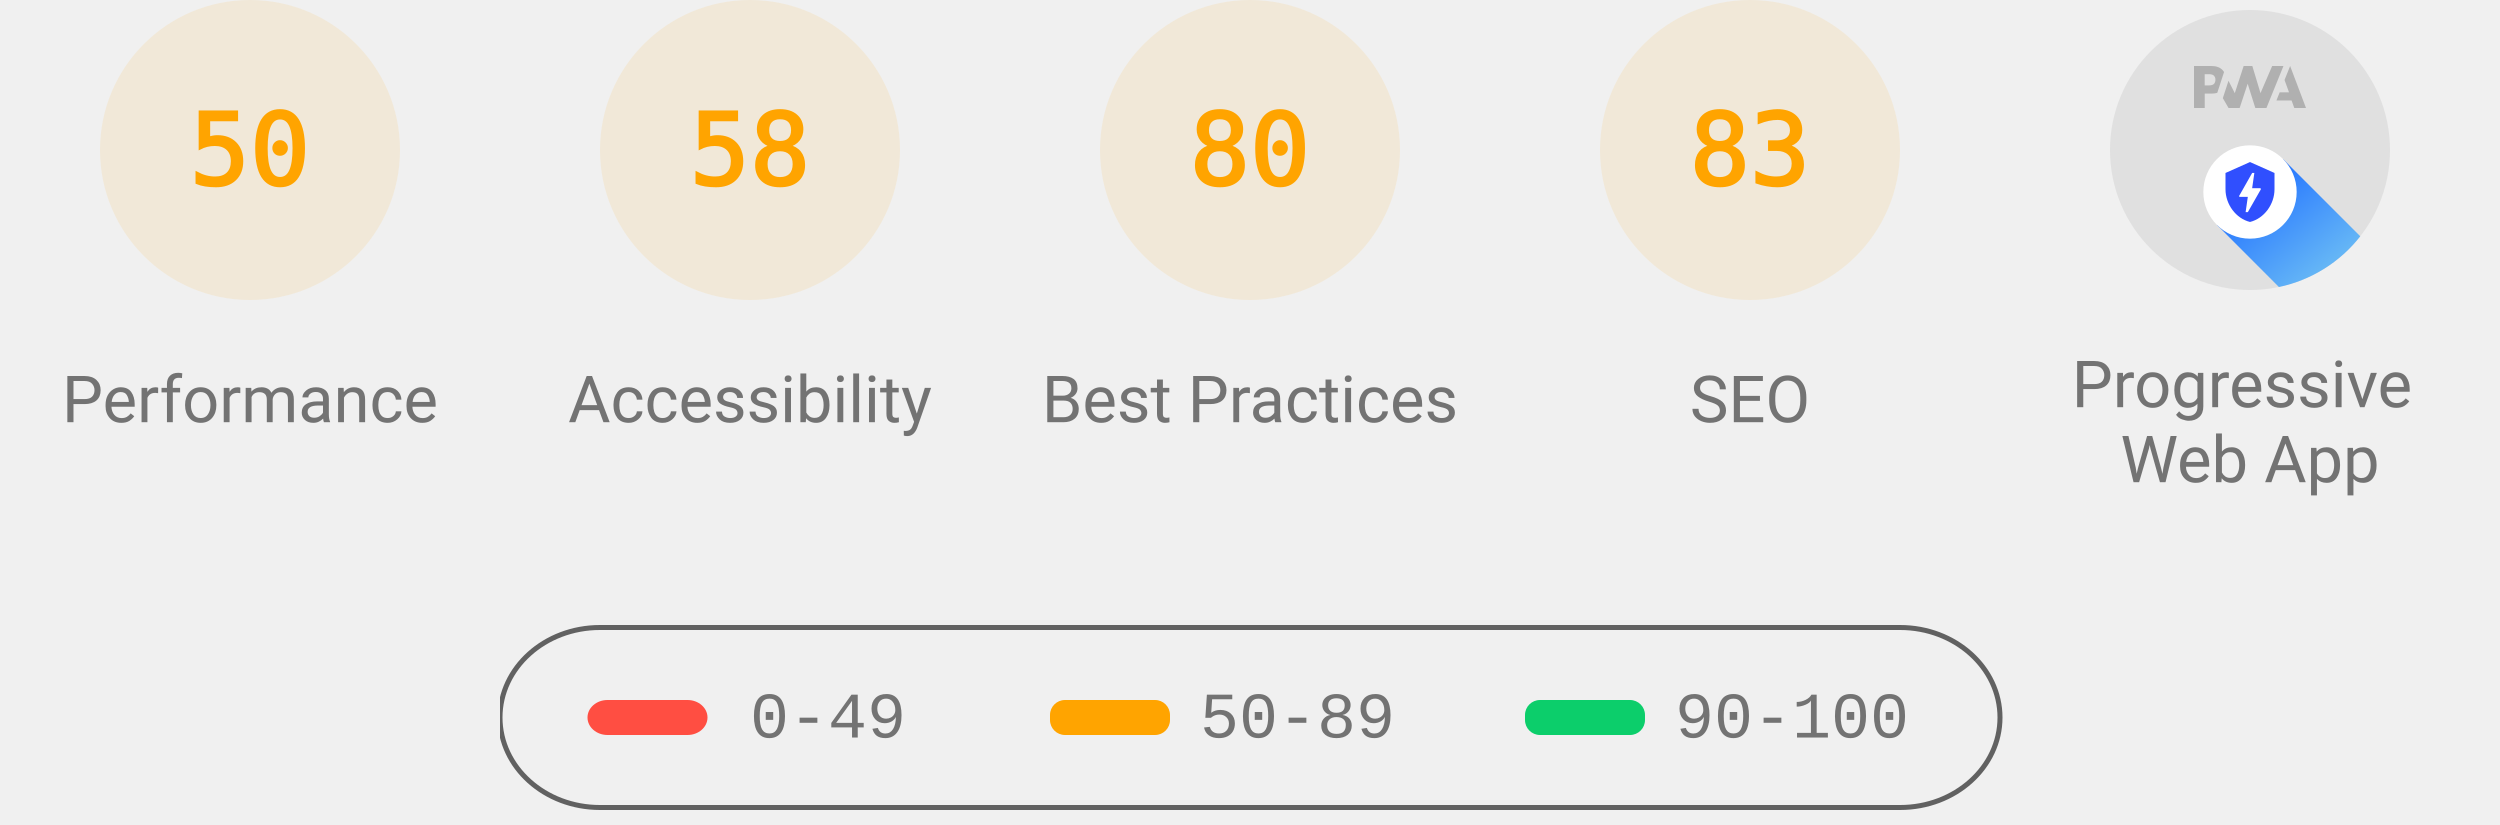
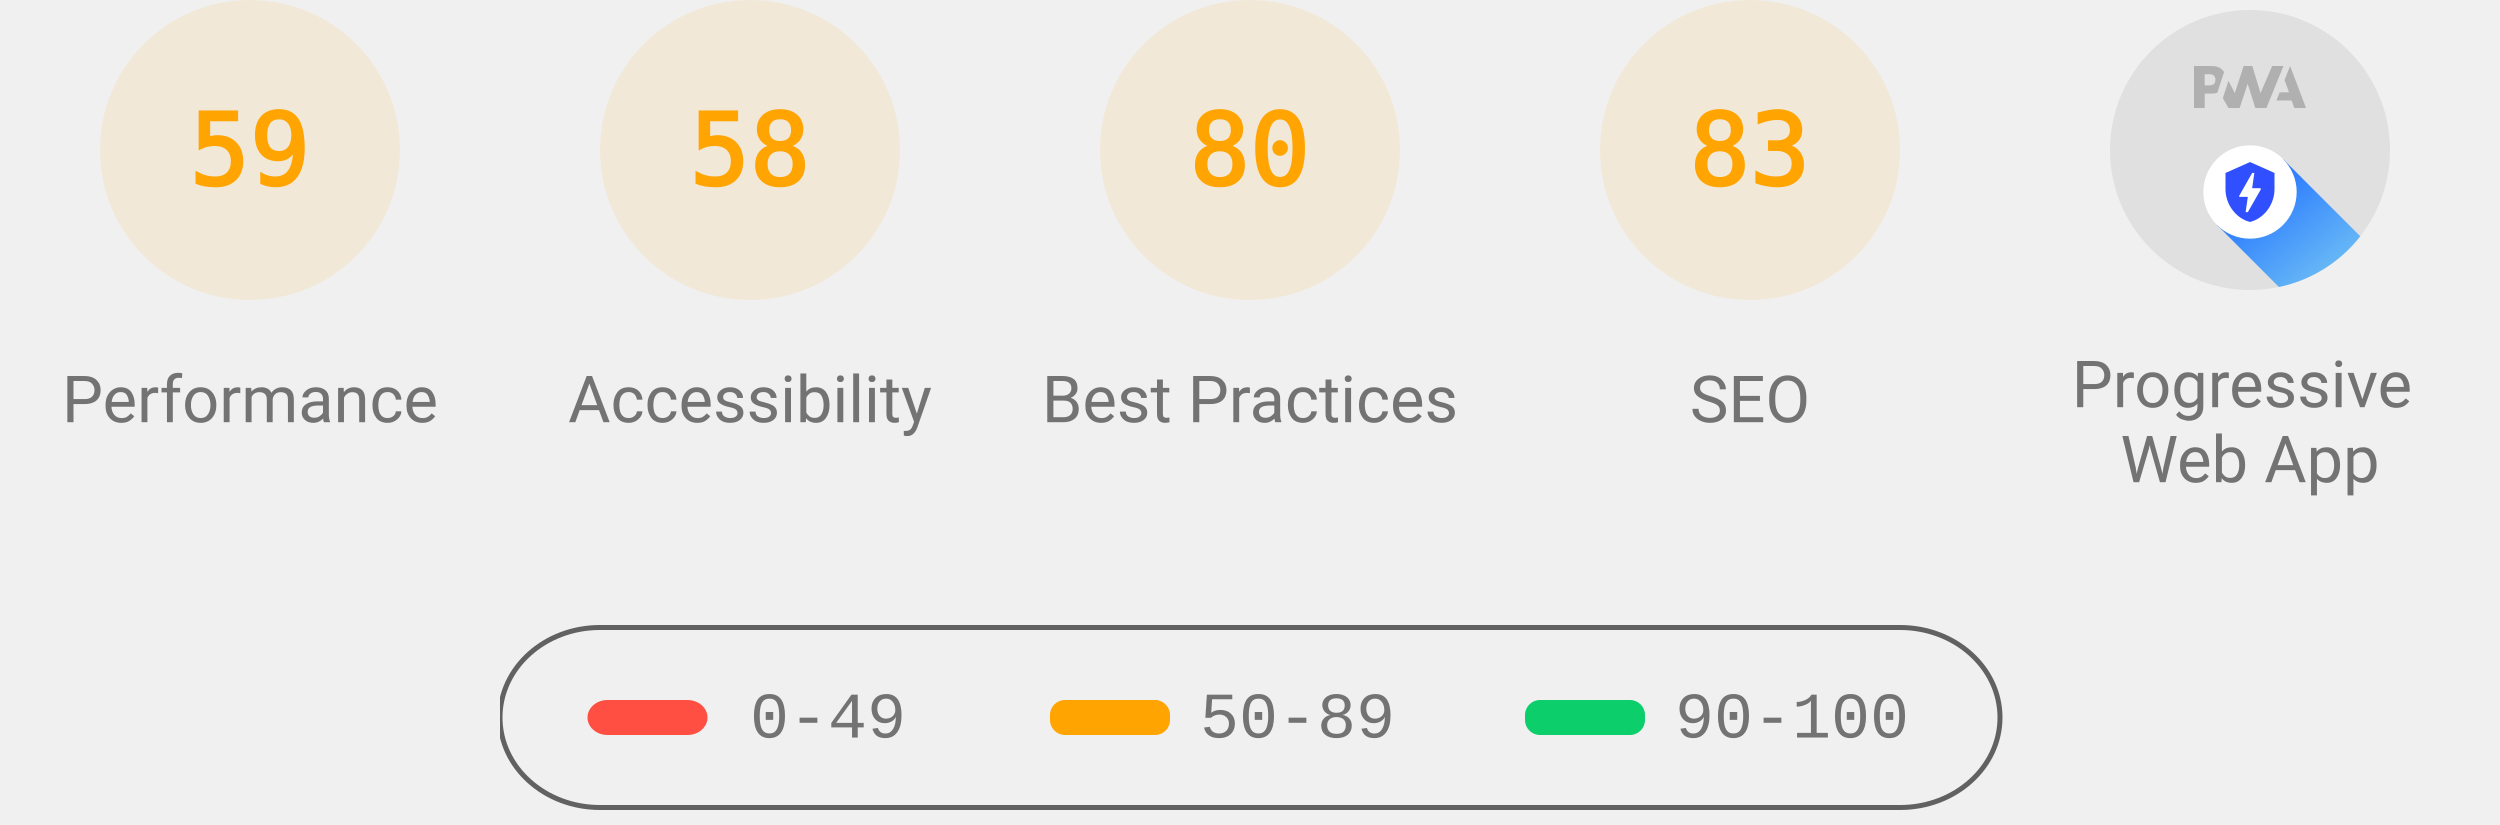
<svg xmlns="http://www.w3.org/2000/svg" class="theme--agnostic" fill="none" width="1000" height="330">
  <style>
			.gauge-base {
				opacity: 0.1
			}

			.gauge-arc {
				fill: none;
				animation-delay: 250ms;
				stroke-linecap: round;
				transform: rotate(-90deg);
				transform-origin: 100px 60px;
				animation: load-gauge 1s ease forwards
			}

			.guage-text {
				font-size: 40px;
				font-family: monospace;
				text-align: center
			}

			.guage-red {
				color: #ff4e42;
				fill: #ff4e42;
				stroke: #ff4e42
			}
			.guage-orange {
				color: #ffa400;
				fill: #ffa400;
				stroke: #ffa400
			}
			.guage-green {
				color: #0cce6b;
				fill: #0cce6b;
				stroke: #0cce6b
			}
			.theme--agnostic .guage-undefined {
				color: #5c5c5c;
				fill: #5c5c5c;
				stroke: #5c5c5c
			}
			.theme--light .guage-undefined {
				color: #1e1e1e;
				fill: #1e1e1e;
				stroke: #1e1e1e
			}
			.theme--dark .guage-undefined {
				color: #f5f5f5;
				fill: #f5f5f5;
				stroke: #f5f5f5
			}

			.guage-title {
				stroke: none;
				font-size: 26px;
				line-height: 26px;
				font-family: Roboto, Halvetica, Arial, sans-serif
			}
			.metric.guage-title {
				font-family: 'Courier New', Courier, monospace
			}
			.theme--agnostic .guage-title {
				color: #737373;
				fill: #737373
			}
			.theme--light .guage-title {
				color: #212121;
				fill: #212121
			}
			.theme--dark .guage-title {
				color: #f5f5f5;
				fill: #f5f5f5
			}

			@keyframes load-gauge {
				from {
					stroke-dasharray: 0 352.858
				}
			}
			.lh-gauge--pwa__disc {
				fill: #e0e0e0
			}
			.lh-gauge--pwa__logo {
				position: relative;
				fill: #b0b0b0
			}
			.lh-gauge--pwa__invisible {
				display: none
			}
			.lh-gauge--pwa__visible {
				display: inline
			}
			.guage-invisible {
				display: none
			}
			.lh-gauge--pwa__logo--primary-color {
				fill: #304ffe
			}
			.theme--agnostic .lh-gauge--pwa__logo--secondary-color {
				fill: #787878
			}
			.theme--light .lh-gauge--pwa__logo--secondary-color {
				fill: #3d3d3d
			}
			.theme--dark .lh-gauge--pwa__logo--secondary-color {
				fill: #d8b6b6
			}
			.theme--light #svg_2 {
				stroke: #00000022
			}
			.theme--agnostic #svg_2 {
				stroke: #616161
			}
			.theme--light #svg_2 {
				stroke: #00000022
			}
			.theme--dark #svg_2 {
				stroke: #f5f5f566
			}
		</style>
  <svg class="guage-div guage-perf guage-orange" viewBox="0 0 200 200" width="200" height="200" x="0" y="0">
    <circle class="gauge-base" r="56" cx="100" cy="60" stroke-width="8" />
-     <circle class="gauge-arc guage-arc-1" r="56" cx="100" cy="60" stroke-width="8" style="stroke-dasharray: 175.929, 351.858;" />
-     <text class="guage-text" x="100px" y="60px" alignment-baseline="central" dominant-baseline="central" text-anchor="middle">50</text>
+     <circle class="gauge-arc guage-arc-1" r="56" cx="100" cy="60" stroke-width="8" style="stroke-dasharray: 207.596, 351.858;" />
+     <text class="guage-text" x="100px" y="60px" alignment-baseline="central" dominant-baseline="central" text-anchor="middle">59</text>
    <text class="guage-title" x="100px" y="160px" alignment-baseline="central" dominant-baseline="central" text-anchor="middle">Performance</text>
  </svg>
  <svg class="guage-div guage-acc guage-orange" viewBox="0 0 200 200" width="200" height="200" x="200" y="0">
    <circle class="gauge-base" r="56" cx="100" cy="60" stroke-width="8" />
    <circle class="gauge-arc guage-arc-2" r="56" cx="100" cy="60" stroke-width="8" style="stroke-dasharray: 204.078, 351.858;" />
    <text class="guage-text" x="100px" y="60px" alignment-baseline="central" dominant-baseline="central" text-anchor="middle">58</text>
    <text class="guage-title" x="100px" y="160px" alignment-baseline="central" dominant-baseline="central" text-anchor="middle">Accessibility</text>
  </svg>
  <svg class="guage-div guage-best guage-orange" viewBox="0 0 200 200" width="200" height="200" x="400" y="0">
    <circle class="gauge-base" r="56" cx="100" cy="60" stroke-width="8" />
    <circle class="gauge-arc guage-arc-3" r="56" cx="100" cy="60" stroke-width="8" style="stroke-dasharray: 281.486, 351.858;" />
    <text class="guage-text" x="100px" y="60px" alignment-baseline="central" dominant-baseline="central" text-anchor="middle">80</text>
    <text class="guage-title" x="100px" y="160px" alignment-baseline="central" dominant-baseline="central" text-anchor="middle">Best Practices</text>
  </svg>
  <svg class="guage-div guage-seo guage-orange" viewBox="0 0 200 200" width="200" height="200" x="600" y="0">
    <circle class="gauge-base" r="56" cx="100" cy="60" stroke-width="8" />
    <circle class="gauge-arc guage-arc-4" r="56" cx="100" cy="60" stroke-width="8" style="stroke-dasharray: 292.042, 351.858;" />
    <text class="guage-text" x="100px" y="60px" alignment-baseline="central" dominant-baseline="central" text-anchor="middle">83</text>
    <text class="guage-title" x="100px" y="160px" alignment-baseline="central" dominant-baseline="central" text-anchor="middle">SEO</text>
  </svg>
  <svg class="guage-div guage-pwa " viewBox="0 0 200 200" width="200" height="200" x="800" y="0">
    <svg viewBox="0 0 60 60" width="112" height="112" x="44" y="4">
      <defs>
        <linearGradient id="lh-gauge--pwa__check-circle__gradient-0" x1="50%" y1="0%" x2="50%" y2="100%">
          <stop stop-color="#00C852" offset="0%" />
          <stop stop-color="#009688" offset="100%" />
        </linearGradient>
        <linearGradient id="lh-gauge--pwa__installable__shadow-gradient-0" x1="76.056%" x2="24.111%" y1="82.995%" y2="24.735%">
          <stop stop-color="#A5D6A7" offset="0%" />
          <stop stop-color="#80CBC4" offset="100%" />
        </linearGradient>
        <linearGradient id="lh-gauge--pwa__fast-reliable__shadow-gradient-0" x1="76.056%" y1="82.995%" x2="25.678%" y2="26.493%">
          <stop stop-color="#64B5F6" offset="0%" />
          <stop stop-color="#2979FF" offset="100%" />
        </linearGradient>
        <g id="lh-gauge--pwa__fast-reliable-badge-0">
          <circle fill="#FFFFFF" cx="10" cy="10" r="10" />
          <path fill="#304FFE" d="M10 3.58l5.25 2.34v3.5c0 3.23-2.24 6.26-5.25 7-3.01-.74-5.25-3.77-5.25-7v-3.5L10 3.58zm-.47 10.74l2.76-4.83.03-.07c.04-.08 0-.24-.22-.24h-1.64l.47-3.26h-.47l-2.7 4.77c-.02.01.05-.1-.04.05-.09.16-.1.31.18.31h1.63l-.47 3.27h.47z" />
        </g>
        <g id="lh-gauge--pwa__installable-badge-0">
          <circle fill="#FFFFFF" cx="10" cy="10" r="10" />
          <path fill="#009688" d="M10 4.167A5.835 5.835 0 0 0 4.167 10 5.835 5.835 0 0 0 10 15.833 5.835 5.835 0 0 0 15.833 10 5.835 5.835 0 0 0 10 4.167zm2.917 6.416h-2.334v2.334H9.417v-2.334H7.083V9.417h2.334V7.083h1.166v2.334h2.334v1.166z" />
        </g>
      </defs>
      <g stroke="none" fill-rule="nonzero">
        <circle class="lh-gauge--pwa__disc" cx="30" cy="30" r="30" />
        <g class="lh-gauge--pwa__logo">
          <path d="M35.66 19.39l.7-1.75h2L37.4 15 38.6 12l3.4 9h-2.51l-.58-1.61z" />
          <path d="M33.52 21l3.65-9h-2.42l-2.5 5.82L30.5 12h-1.86l-1.9 5.82-1.35-2.65-1.21 3.72L25.4 21h2.38l1.72-5.2 1.64 5.2z" />
          <path fill-rule="nonzero" d="M20.3 17.91h1.48c.45 0 .85-.05 1.2-.15l.39-1.18 1.07-3.3a2.64 2.64 0 0 0-.28-.37c-.55-.6-1.36-.91-2.42-.91H18v9h2.3V17.9zm1.96-3.84c.22.22.33.5.33.87 0 .36-.1.65-.29.87-.2.23-.59.35-1.15.35h-.86v-2.41h.87c.52 0 .89.1 1.1.32z" />
        </g>
        <rect class="lh-gauge--pwa__component lh-gauge--pwa__na-line lh-gauge--pwa__invisible" fill="#FFFFFF" x="20" y="32" width="20" height="4" rx="2" />
        <g class="lh-gauge--pwa__component lh-gauge--pwa__fast-reliable-badge lh-gauge--pwa__visible" transform="translate(20, 29)">
          <path fill="url(#lh-gauge--pwa__fast-reliable__shadow-gradient-0)" d="M33.63 19.49A30 30 0 0 1 16.2 30.36L3 17.14 17.14 3l16.49 16.49z" />
          <use href="#lh-gauge--pwa__fast-reliable-badge-0" />
        </g>
        <g class="lh-gauge--pwa__component lh-gauge--pwa__installable-badge lh-gauge--pwa__invisible" transform="translate(20, 29)">
          <path fill="url(#lh-gauge--pwa__installable__shadow-gradient-0)" d="M33.629 19.487c-4.272 5.453-10.391 9.39-17.415 10.869L3 17.142 17.142 3 33.63 19.487z" />
          <use href="#lh-gauge--pwa__installable-badge-0" />
        </g>
        <g class="lh-gauge--pwa__component lh-gauge--pwa__fast-reliable-installable-badges lh-gauge--pwa__invisible">
          <g transform="translate(8, 29)">
            <path fill="url(#lh-gauge--pwa__fast-reliable__shadow-gradient-0)" d="M16.321 30.463L3 17.143 17.142 3l22.365 22.365A29.864 29.864 0 0 1 22 31c-1.942 0-3.84-.184-5.679-.537z" />
            <use href="#lh-gauge--pwa__fast-reliable-badge-0" />
          </g>
          <g transform="translate(32, 29)">
            <path fill="url(#lh-gauge--pwa__installable__shadow-gradient-0)" d="M25.982 11.84a30.107 30.107 0 0 1-13.08 15.203L3 17.143 17.142 3l8.84 8.84z" />
            <use href="#lh-gauge--pwa__installable-badge-0" />
          </g>
        </g>
        <g class="lh-gauge--pwa__component lh-gauge--pwa__check-circle lh-gauge--pwa__invisible" transform="translate(18, 28)">
          <circle fill="#FFFFFF" cx="12" cy="12" r="12" />
          <path fill="url(#lh-gauge--pwa__check-circle__gradient-0)" d="M12 2a10 10 0 1 0 0 20 10 10 0 0 0 0-20zm-2 15l-5-5 1.41-1.41L10 14.17l7.59-7.59L19 8l-9 9z" />
        </g>
      </g>
    </svg>
    <text class="guage-title" y="160px" alignment-baseline="central" dominant-baseline="central" text-anchor="middle">
      <tspan x="100px" dy="-6px">Progressive</tspan>
      <tspan x="100px" dy="30px">Web App</tspan>
    </text>
  </svg>
  <svg width="604" height="76" x="200" y="250">
    <g>
      <rect fill="none" id="canvas_background" height="80" width="604" y="-1" x="-1" />
      <g display="none" overflow="visible" y="0" x="0" height="100%" width="100%" id="canvasGrid">
        <rect fill="url(#gridpattern)" stroke-width="0" y="0" x="0" height="100%" width="100%" />
      </g>
    </g>
    <g>
      <rect fill-opacity="0" stroke-width="2" rx="40" id="svg_2" height="72" width="600" y="1" x="0" fill="#000000" />
      <rect stroke="#000" rx="8" id="svg_3" height="14" width="48" y="30" x="35" stroke-opacity="null" stroke-width="0" fill="#ff4e42" />
      <rect stroke="#000" rx="6" id="svg_4" height="14" width="48" y="30" x="220" stroke-opacity="null" stroke-width="0" fill="#ffa400" />
      <rect stroke="#000" rx="6" id="svg_5" height="14" width="48" y="30" x="410" stroke-opacity="null" stroke-width="0" fill="#0cce6b" />
      <text class="metric guage-title" xml:space="preserve" text-anchor="start" font-size="26" id="svg_6" y="45" x="100" stroke-opacity="null" stroke-width="0" stroke="#000">0-49</text>
      <text class="metric guage-title" xml:space="preserve" text-anchor="start" font-size="26" id="svg_7" y="45" x="280" stroke-opacity="null" stroke-width="0" stroke="#000">50-89</text>
      <text class="metric guage-title" xml:space="preserve" text-anchor="start" font-size="26" id="svg_8" y="45" x="470" stroke-opacity="null" stroke-width="0" stroke="#000">90-100</text>
    </g>
  </svg>
</svg>
